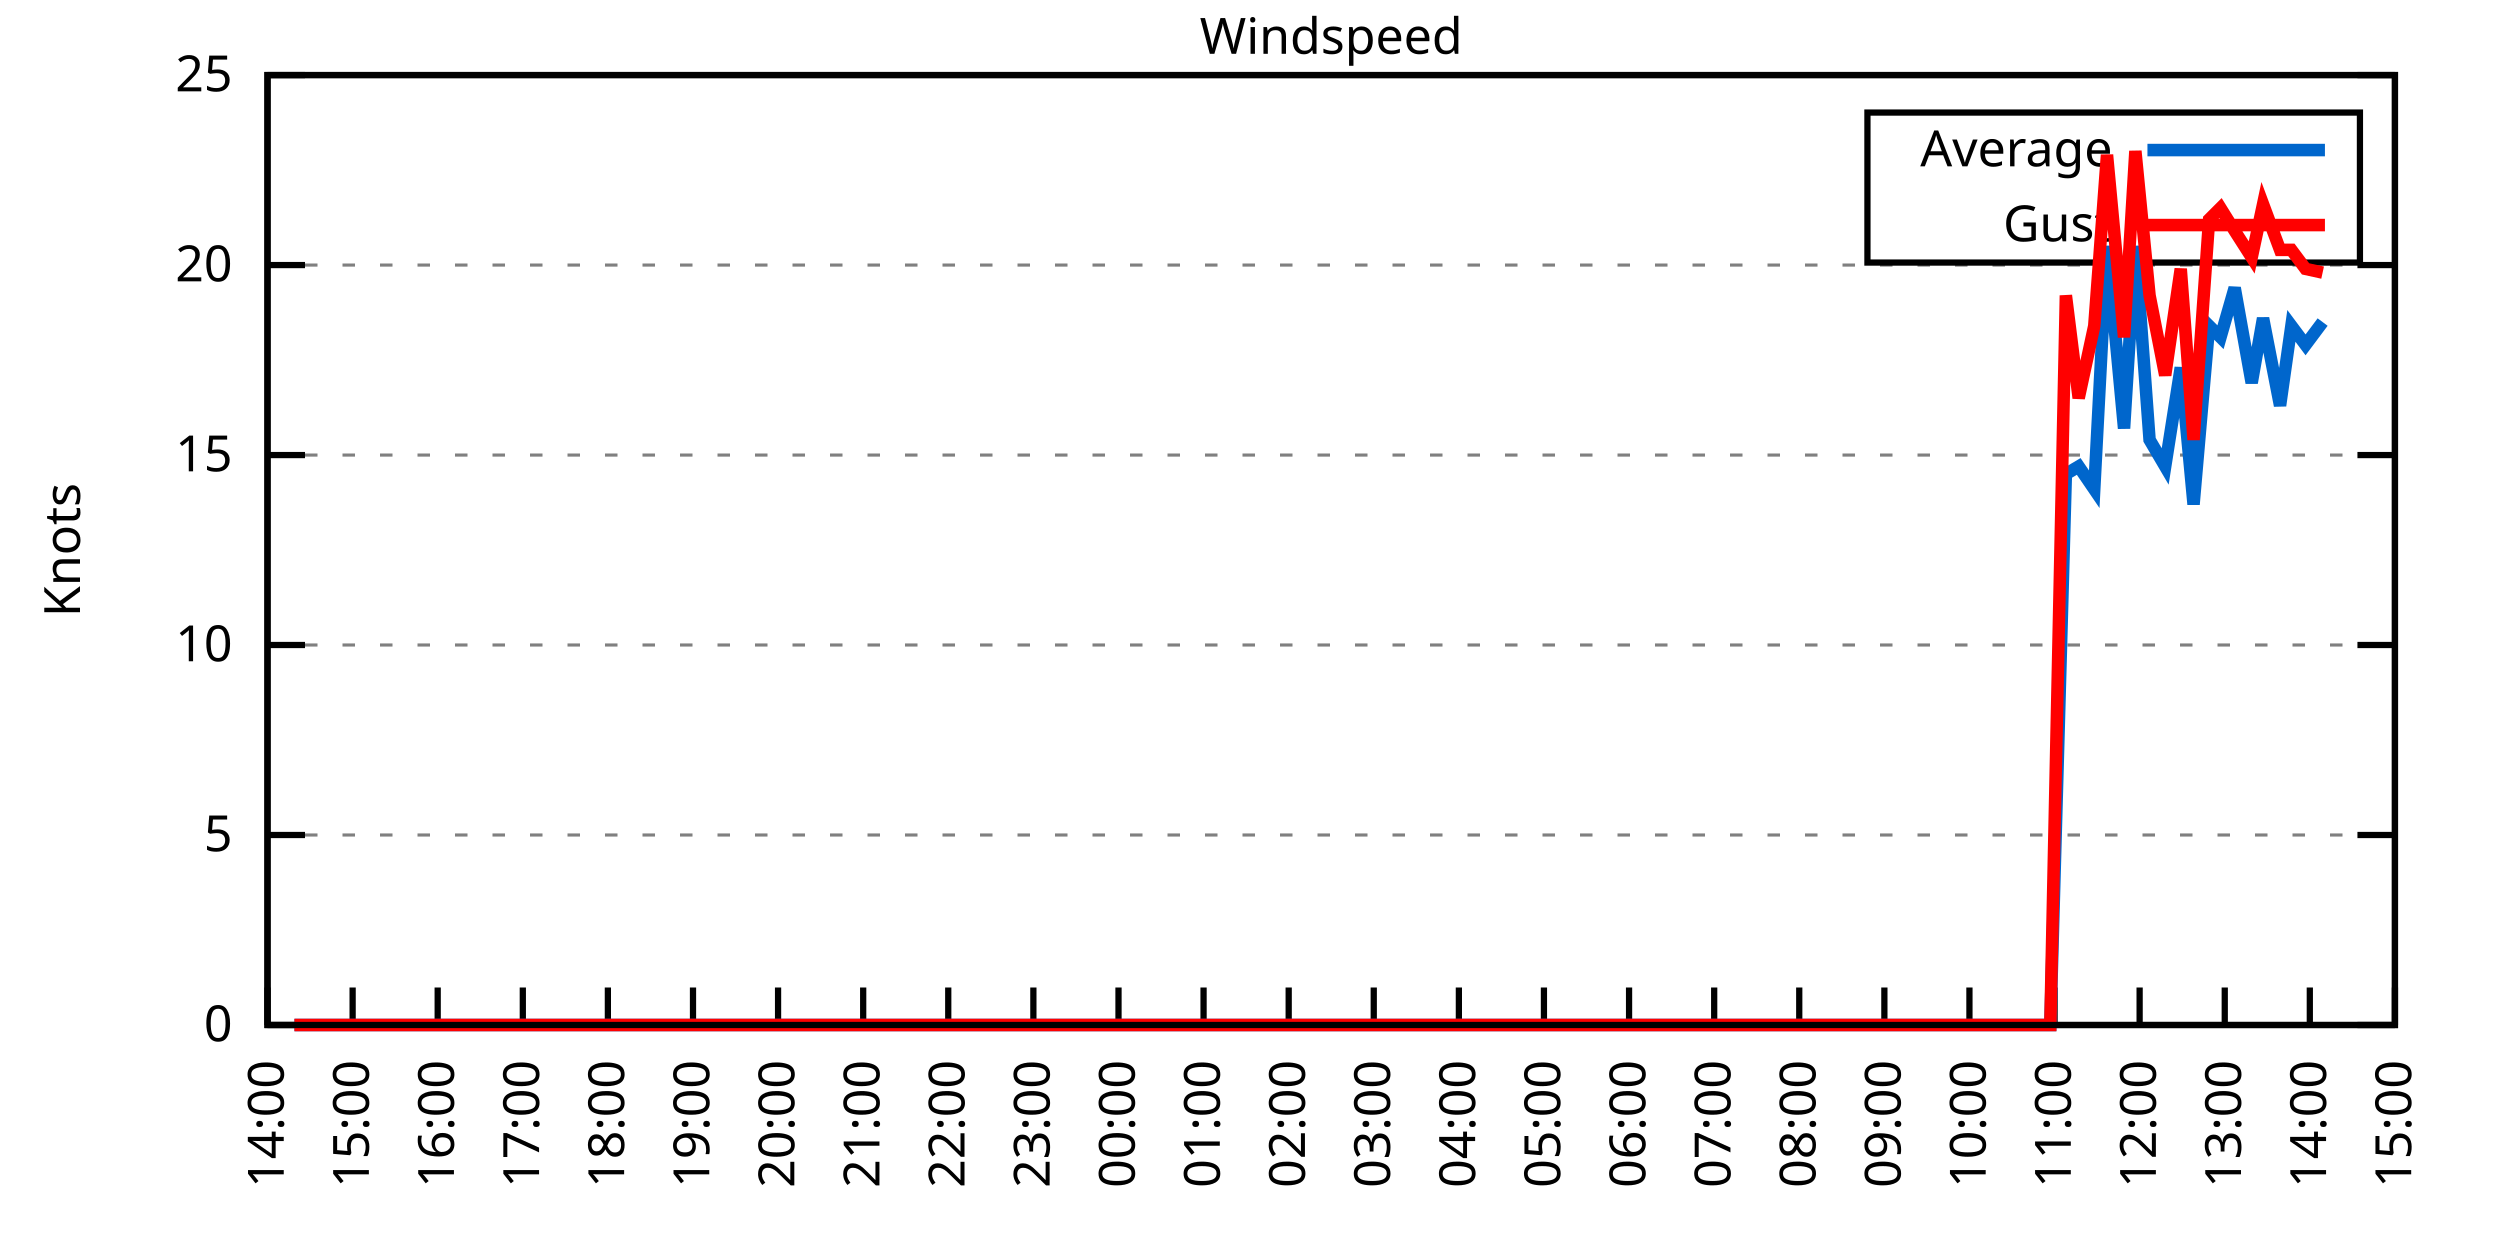
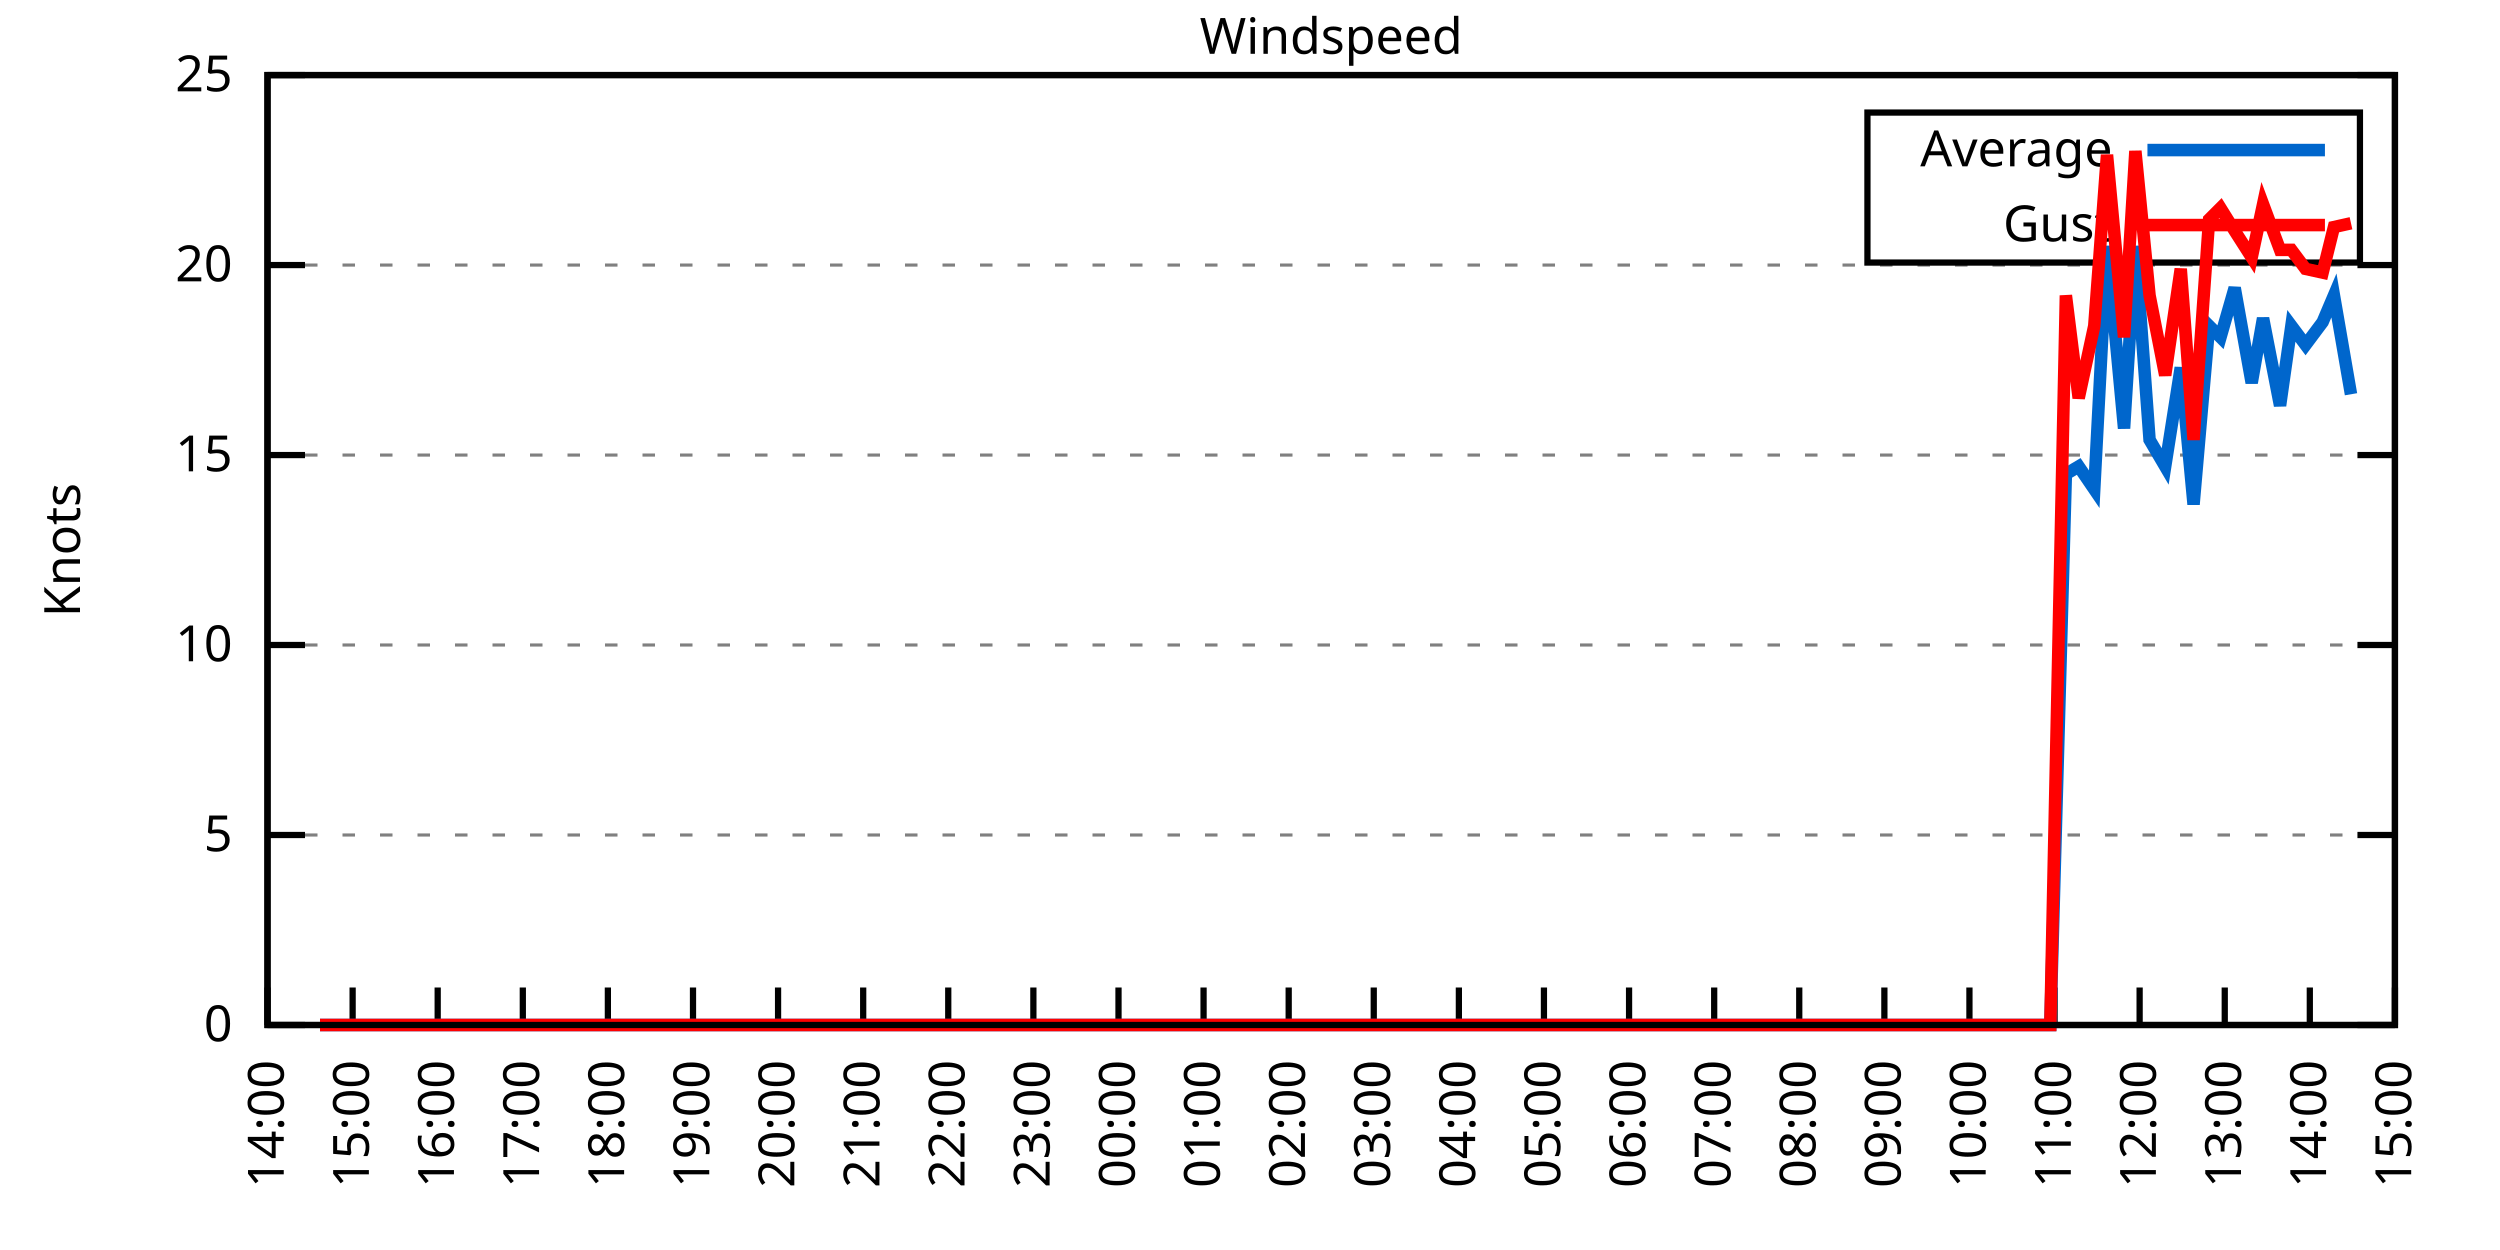
<svg xmlns="http://www.w3.org/2000/svg" xmlns:xlink="http://www.w3.org/1999/xlink" width="400" height="200" viewBox="0 0 400 200">
  <g id="gnuplot_canvas">
    <rect x="0" y="0" width="400" height="200" fill="none" />
    <defs>
      <circle id="gpDot" r="0.5" stroke-width="0.5" stroke="currentColor" />
      <path id="gpPt0" stroke-width="0.333" stroke="currentColor" d="M-1,0 h2 M0,-1 v2" />
      <path id="gpPt1" stroke-width="0.333" stroke="currentColor" d="M-1,-1 L1,1 M1,-1 L-1,1" />
      <path id="gpPt2" stroke-width="0.333" stroke="currentColor" d="M-1,0 L1,0 M0,-1 L0,1 M-1,-1 L1,1 M-1,1 L1,-1" />
      <rect id="gpPt3" stroke-width="0.333" stroke="currentColor" x="-1" y="-1" width="2" height="2" />
      <rect id="gpPt4" stroke-width="0.333" stroke="currentColor" fill="currentColor" x="-1" y="-1" width="2" height="2" />
      <circle id="gpPt5" stroke-width="0.333" stroke="currentColor" cx="0" cy="0" r="1" />
      <use xlink:href="#gpPt5" id="gpPt6" fill="currentColor" stroke="none" />
      <path id="gpPt7" stroke-width="0.333" stroke="currentColor" d="M0,-1.33 L-1.33,0.67 L1.33,0.67 z" />
      <use xlink:href="#gpPt7" id="gpPt8" fill="currentColor" stroke="none" />
      <use xlink:href="#gpPt7" id="gpPt9" stroke="currentColor" transform="rotate(180)" />
      <use xlink:href="#gpPt9" id="gpPt10" fill="currentColor" stroke="none" />
      <use xlink:href="#gpPt3" id="gpPt11" stroke="currentColor" transform="rotate(45)" />
      <use xlink:href="#gpPt11" id="gpPt12" fill="currentColor" stroke="none" />
      <path id="gpPt13" stroke-width="0.333" stroke="currentColor" d="M0,1.330 L1.265,0.411 L0.782,-1.067 L-0.782,-1.076 L-1.265,0.411 z" />
      <use xlink:href="#gpPt13" id="gpPt14" fill="currentColor" stroke="none" />
      <filter id="textbox" filterUnits="objectBoundingBox" x="0" y="0" height="1" width="1">
        <feFlood flood-color="white" flood-opacity="1" result="bgnd" />
        <feComposite in="SourceGraphic" in2="bgnd" operator="atop" />
      </filter>
      <filter id="greybox" filterUnits="objectBoundingBox" x="0" y="0" height="1" width="1">
        <feFlood flood-color="lightgrey" flood-opacity="1" result="grey" />
        <feComposite in="SourceGraphic" in2="grey" operator="atop" />
      </filter>
    </defs>
    <g fill="none" color="white" stroke="currentColor" stroke-width="1.00" stroke-linecap="butt" stroke-linejoin="miter">
</g>
    <g fill="none" color="black" stroke="currentColor" stroke-width="1.00" stroke-linecap="butt" stroke-linejoin="miter">
      <g stroke="none" shape-rendering="crispEdges">
        <polygon fill="rgb(255, 255, 255)" points="42.80,164.00 383.18,164.00 383.18,12.02 42.80,12.02 " />
      </g>
    </g>
    <g fill="none" color="black" stroke="currentColor" stroke-width="1.00" stroke-linecap="butt" stroke-linejoin="miter">
</g>
    <g fill="none" color="black" stroke="black" stroke-width="0.50" stroke-linecap="butt" stroke-linejoin="miter">
</g>
    <g fill="none" color="gray" stroke="currentColor" stroke-width="0.50" stroke-linecap="butt" stroke-linejoin="miter">
      <path stroke="gray" stroke-dasharray="2,4" class="gridline" d="M42.80,164.00 L383.19,164.00  " />
    </g>
    <g fill="none" color="gray" stroke="gray" stroke-width="1.00" stroke-linecap="butt" stroke-linejoin="miter">
</g>
    <g fill="none" color="black" stroke="currentColor" stroke-width="1.00" stroke-linecap="butt" stroke-linejoin="miter">
      <path stroke="black" d="M42.80,164.00 L48.80,164.00 M383.19,164.00 L377.19,164.00  " />
      <g transform="translate(37.20,166.60)" stroke="none" fill="black" font-family="Sans" font-size="8.00" text-anchor="end">
        <text>
          <tspan font-family="Sans"> 0</tspan>
        </text>
      </g>
    </g>
    <g fill="none" color="black" stroke="currentColor" stroke-width="1.00" stroke-linecap="butt" stroke-linejoin="miter">
</g>
    <g fill="none" color="black" stroke="black" stroke-width="0.50" stroke-linecap="butt" stroke-linejoin="miter">
</g>
    <g fill="none" color="gray" stroke="currentColor" stroke-width="0.50" stroke-linecap="butt" stroke-linejoin="miter">
      <path stroke="gray" stroke-dasharray="2,4" class="gridline" d="M42.80,133.60 L383.19,133.60  " />
    </g>
    <g fill="none" color="gray" stroke="gray" stroke-width="1.00" stroke-linecap="butt" stroke-linejoin="miter">
</g>
    <g fill="none" color="black" stroke="currentColor" stroke-width="1.00" stroke-linecap="butt" stroke-linejoin="miter">
      <path stroke="black" d="M42.80,133.60 L48.80,133.60 M383.19,133.60 L377.19,133.60  " />
      <g transform="translate(37.20,136.20)" stroke="none" fill="black" font-family="Sans" font-size="8.00" text-anchor="end">
        <text>
          <tspan font-family="Sans"> 5</tspan>
        </text>
      </g>
    </g>
    <g fill="none" color="black" stroke="currentColor" stroke-width="1.00" stroke-linecap="butt" stroke-linejoin="miter">
</g>
    <g fill="none" color="black" stroke="black" stroke-width="0.50" stroke-linecap="butt" stroke-linejoin="miter">
</g>
    <g fill="none" color="gray" stroke="currentColor" stroke-width="0.50" stroke-linecap="butt" stroke-linejoin="miter">
      <path stroke="gray" stroke-dasharray="2,4" class="gridline" d="M42.80,103.20 L383.19,103.20  " />
    </g>
    <g fill="none" color="gray" stroke="gray" stroke-width="1.00" stroke-linecap="butt" stroke-linejoin="miter">
</g>
    <g fill="none" color="black" stroke="currentColor" stroke-width="1.00" stroke-linecap="butt" stroke-linejoin="miter">
      <path stroke="black" d="M42.80,103.20 L48.80,103.20 M383.19,103.20 L377.19,103.20  " />
      <g transform="translate(37.20,105.80)" stroke="none" fill="black" font-family="Sans" font-size="8.00" text-anchor="end">
        <text>
          <tspan font-family="Sans"> 10</tspan>
        </text>
      </g>
    </g>
    <g fill="none" color="black" stroke="currentColor" stroke-width="1.00" stroke-linecap="butt" stroke-linejoin="miter">
</g>
    <g fill="none" color="black" stroke="black" stroke-width="0.50" stroke-linecap="butt" stroke-linejoin="miter">
</g>
    <g fill="none" color="gray" stroke="currentColor" stroke-width="0.50" stroke-linecap="butt" stroke-linejoin="miter">
      <path stroke="gray" stroke-dasharray="2,4" class="gridline" d="M42.80,72.81 L383.19,72.81  " />
    </g>
    <g fill="none" color="gray" stroke="gray" stroke-width="1.00" stroke-linecap="butt" stroke-linejoin="miter">
</g>
    <g fill="none" color="black" stroke="currentColor" stroke-width="1.00" stroke-linecap="butt" stroke-linejoin="miter">
      <path stroke="black" d="M42.80,72.81 L48.80,72.81 M383.19,72.81 L377.19,72.81  " />
      <g transform="translate(37.20,75.41)" stroke="none" fill="black" font-family="Sans" font-size="8.00" text-anchor="end">
        <text>
          <tspan font-family="Sans"> 15</tspan>
        </text>
      </g>
    </g>
    <g fill="none" color="black" stroke="currentColor" stroke-width="1.00" stroke-linecap="butt" stroke-linejoin="miter">
</g>
    <g fill="none" color="black" stroke="black" stroke-width="0.50" stroke-linecap="butt" stroke-linejoin="miter">
</g>
    <g fill="none" color="gray" stroke="currentColor" stroke-width="0.50" stroke-linecap="butt" stroke-linejoin="miter">
      <path stroke="gray" stroke-dasharray="2,4" class="gridline" d="M42.80,42.41 L383.19,42.41  " />
    </g>
    <g fill="none" color="gray" stroke="gray" stroke-width="1.00" stroke-linecap="butt" stroke-linejoin="miter">
</g>
    <g fill="none" color="black" stroke="currentColor" stroke-width="1.00" stroke-linecap="butt" stroke-linejoin="miter">
      <path stroke="black" d="M42.80,42.41 L48.80,42.41 M383.19,42.41 L377.19,42.41  " />
      <g transform="translate(37.20,45.01)" stroke="none" fill="black" font-family="Sans" font-size="8.00" text-anchor="end">
        <text>
          <tspan font-family="Sans"> 20</tspan>
        </text>
      </g>
    </g>
    <g fill="none" color="black" stroke="currentColor" stroke-width="1.00" stroke-linecap="butt" stroke-linejoin="miter">
</g>
    <g fill="none" color="black" stroke="black" stroke-width="0.50" stroke-linecap="butt" stroke-linejoin="miter">
</g>
    <g fill="none" color="gray" stroke="currentColor" stroke-width="0.50" stroke-linecap="butt" stroke-linejoin="miter">
      <path stroke="gray" stroke-dasharray="2,4" class="gridline" d="M42.80,12.01 L383.19,12.01  " />
    </g>
    <g fill="none" color="gray" stroke="gray" stroke-width="1.00" stroke-linecap="butt" stroke-linejoin="miter">
</g>
    <g fill="none" color="black" stroke="currentColor" stroke-width="1.00" stroke-linecap="butt" stroke-linejoin="miter">
      <path stroke="black" d="M42.80,12.01 L48.80,12.01 M383.19,12.01 L377.19,12.01  " />
      <g transform="translate(37.20,14.61)" stroke="none" fill="black" font-family="Sans" font-size="8.00" text-anchor="end">
        <text>
          <tspan font-family="Sans"> 25</tspan>
        </text>
      </g>
    </g>
    <g fill="none" color="black" stroke="currentColor" stroke-width="1.00" stroke-linecap="butt" stroke-linejoin="miter">
      <path stroke="black" d="M42.80,164.00 L42.80,158.00  " />
      <g transform="translate(45.40,169.60) rotate(270.00)" stroke="none" fill="black" font-family="Sans" font-size="8.00" text-anchor="end">
        <text>
          <tspan font-family="Sans">14:00</tspan>
        </text>
      </g>
    </g>
    <g fill="none" color="black" stroke="currentColor" stroke-width="1.00" stroke-linecap="butt" stroke-linejoin="miter">
      <path stroke="black" d="M56.42,164.00 L56.42,158.00  " />
      <g transform="translate(59.02,169.60) rotate(270.00)" stroke="none" fill="black" font-family="Sans" font-size="8.00" text-anchor="end">
        <text>
          <tspan font-family="Sans">15:00</tspan>
        </text>
      </g>
    </g>
    <g fill="none" color="black" stroke="currentColor" stroke-width="1.00" stroke-linecap="butt" stroke-linejoin="miter">
      <path stroke="black" d="M70.03,164.00 L70.03,158.00  " />
      <g transform="translate(72.63,169.60) rotate(270.00)" stroke="none" fill="black" font-family="Sans" font-size="8.00" text-anchor="end">
        <text>
          <tspan font-family="Sans">16:00</tspan>
        </text>
      </g>
    </g>
    <g fill="none" color="black" stroke="currentColor" stroke-width="1.00" stroke-linecap="butt" stroke-linejoin="miter">
      <path stroke="black" d="M83.65,164.00 L83.65,158.00  " />
      <g transform="translate(86.25,169.60) rotate(270.00)" stroke="none" fill="black" font-family="Sans" font-size="8.00" text-anchor="end">
        <text>
          <tspan font-family="Sans">17:00</tspan>
        </text>
      </g>
    </g>
    <g fill="none" color="black" stroke="currentColor" stroke-width="1.00" stroke-linecap="butt" stroke-linejoin="miter">
      <path stroke="black" d="M97.26,164.00 L97.26,158.00  " />
      <g transform="translate(99.86,169.60) rotate(270.00)" stroke="none" fill="black" font-family="Sans" font-size="8.00" text-anchor="end">
        <text>
          <tspan font-family="Sans">18:00</tspan>
        </text>
      </g>
    </g>
    <g fill="none" color="black" stroke="currentColor" stroke-width="1.00" stroke-linecap="butt" stroke-linejoin="miter">
      <path stroke="black" d="M110.88,164.00 L110.88,158.00  " />
      <g transform="translate(113.48,169.60) rotate(270.00)" stroke="none" fill="black" font-family="Sans" font-size="8.00" text-anchor="end">
        <text>
          <tspan font-family="Sans">19:00</tspan>
        </text>
      </g>
    </g>
    <g fill="none" color="black" stroke="currentColor" stroke-width="1.00" stroke-linecap="butt" stroke-linejoin="miter">
      <path stroke="black" d="M124.49,164.00 L124.49,158.00  " />
      <g transform="translate(127.09,169.60) rotate(270.00)" stroke="none" fill="black" font-family="Sans" font-size="8.00" text-anchor="end">
        <text>
          <tspan font-family="Sans">20:00</tspan>
        </text>
      </g>
    </g>
    <g fill="none" color="black" stroke="currentColor" stroke-width="1.00" stroke-linecap="butt" stroke-linejoin="miter">
      <path stroke="black" d="M138.11,164.00 L138.11,158.00  " />
      <g transform="translate(140.71,169.60) rotate(270.00)" stroke="none" fill="black" font-family="Sans" font-size="8.00" text-anchor="end">
        <text>
          <tspan font-family="Sans">21:00</tspan>
        </text>
      </g>
    </g>
    <g fill="none" color="black" stroke="currentColor" stroke-width="1.00" stroke-linecap="butt" stroke-linejoin="miter">
      <path stroke="black" d="M151.72,164.00 L151.72,158.00  " />
      <g transform="translate(154.32,169.60) rotate(270.00)" stroke="none" fill="black" font-family="Sans" font-size="8.00" text-anchor="end">
        <text>
          <tspan font-family="Sans">22:00</tspan>
        </text>
      </g>
    </g>
    <g fill="none" color="black" stroke="currentColor" stroke-width="1.00" stroke-linecap="butt" stroke-linejoin="miter">
      <path stroke="black" d="M165.34,164.00 L165.34,158.00  " />
      <g transform="translate(167.94,169.60) rotate(270.00)" stroke="none" fill="black" font-family="Sans" font-size="8.00" text-anchor="end">
        <text>
          <tspan font-family="Sans">23:00</tspan>
        </text>
      </g>
    </g>
    <g fill="none" color="black" stroke="currentColor" stroke-width="1.00" stroke-linecap="butt" stroke-linejoin="miter">
      <path stroke="black" d="M178.96,164.00 L178.96,158.00  " />
      <g transform="translate(181.56,169.60) rotate(270.00)" stroke="none" fill="black" font-family="Sans" font-size="8.00" text-anchor="end">
        <text>
          <tspan font-family="Sans">00:00</tspan>
        </text>
      </g>
    </g>
    <g fill="none" color="black" stroke="currentColor" stroke-width="1.00" stroke-linecap="butt" stroke-linejoin="miter">
      <path stroke="black" d="M192.57,164.00 L192.57,158.00  " />
      <g transform="translate(195.17,169.60) rotate(270.00)" stroke="none" fill="black" font-family="Sans" font-size="8.00" text-anchor="end">
        <text>
          <tspan font-family="Sans">01:00</tspan>
        </text>
      </g>
    </g>
    <g fill="none" color="black" stroke="currentColor" stroke-width="1.00" stroke-linecap="butt" stroke-linejoin="miter">
      <path stroke="black" d="M206.19,164.00 L206.19,158.00  " />
      <g transform="translate(208.79,169.60) rotate(270.00)" stroke="none" fill="black" font-family="Sans" font-size="8.00" text-anchor="end">
        <text>
          <tspan font-family="Sans">02:00</tspan>
        </text>
      </g>
    </g>
    <g fill="none" color="black" stroke="currentColor" stroke-width="1.00" stroke-linecap="butt" stroke-linejoin="miter">
      <path stroke="black" d="M219.80,164.00 L219.80,158.00  " />
      <g transform="translate(222.40,169.60) rotate(270.00)" stroke="none" fill="black" font-family="Sans" font-size="8.00" text-anchor="end">
        <text>
          <tspan font-family="Sans">03:00</tspan>
        </text>
      </g>
    </g>
    <g fill="none" color="black" stroke="currentColor" stroke-width="1.00" stroke-linecap="butt" stroke-linejoin="miter">
      <path stroke="black" d="M233.42,164.00 L233.42,158.00  " />
      <g transform="translate(236.02,169.60) rotate(270.00)" stroke="none" fill="black" font-family="Sans" font-size="8.00" text-anchor="end">
        <text>
          <tspan font-family="Sans">04:00</tspan>
        </text>
      </g>
    </g>
    <g fill="none" color="black" stroke="currentColor" stroke-width="1.00" stroke-linecap="butt" stroke-linejoin="miter">
      <path stroke="black" d="M247.03,164.00 L247.03,158.00  " />
      <g transform="translate(249.63,169.60) rotate(270.00)" stroke="none" fill="black" font-family="Sans" font-size="8.00" text-anchor="end">
        <text>
          <tspan font-family="Sans">05:00</tspan>
        </text>
      </g>
    </g>
    <g fill="none" color="black" stroke="currentColor" stroke-width="1.00" stroke-linecap="butt" stroke-linejoin="miter">
      <path stroke="black" d="M260.65,164.00 L260.65,158.00  " />
      <g transform="translate(263.25,169.60) rotate(270.00)" stroke="none" fill="black" font-family="Sans" font-size="8.00" text-anchor="end">
        <text>
          <tspan font-family="Sans">06:00</tspan>
        </text>
      </g>
    </g>
    <g fill="none" color="black" stroke="currentColor" stroke-width="1.00" stroke-linecap="butt" stroke-linejoin="miter">
      <path stroke="black" d="M274.27,164.00 L274.27,158.00  " />
      <g transform="translate(276.87,169.60) rotate(270.00)" stroke="none" fill="black" font-family="Sans" font-size="8.00" text-anchor="end">
        <text>
          <tspan font-family="Sans">07:00</tspan>
        </text>
      </g>
    </g>
    <g fill="none" color="black" stroke="currentColor" stroke-width="1.00" stroke-linecap="butt" stroke-linejoin="miter">
      <path stroke="black" d="M287.88,164.00 L287.88,158.00  " />
      <g transform="translate(290.48,169.60) rotate(270.00)" stroke="none" fill="black" font-family="Sans" font-size="8.00" text-anchor="end">
        <text>
          <tspan font-family="Sans">08:00</tspan>
        </text>
      </g>
    </g>
    <g fill="none" color="black" stroke="currentColor" stroke-width="1.00" stroke-linecap="butt" stroke-linejoin="miter">
      <path stroke="black" d="M301.50,164.00 L301.50,158.00  " />
      <g transform="translate(304.10,169.60) rotate(270.00)" stroke="none" fill="black" font-family="Sans" font-size="8.00" text-anchor="end">
        <text>
          <tspan font-family="Sans">09:00</tspan>
        </text>
      </g>
    </g>
    <g fill="none" color="black" stroke="currentColor" stroke-width="1.00" stroke-linecap="butt" stroke-linejoin="miter">
      <path stroke="black" d="M315.11,164.00 L315.11,158.00  " />
      <g transform="translate(317.71,169.60) rotate(270.00)" stroke="none" fill="black" font-family="Sans" font-size="8.00" text-anchor="end">
        <text>
          <tspan font-family="Sans">10:00</tspan>
        </text>
      </g>
    </g>
    <g fill="none" color="black" stroke="currentColor" stroke-width="1.00" stroke-linecap="butt" stroke-linejoin="miter">
      <path stroke="black" d="M328.73,164.00 L328.73,158.00  " />
      <g transform="translate(331.33,169.60) rotate(270.00)" stroke="none" fill="black" font-family="Sans" font-size="8.00" text-anchor="end">
        <text>
          <tspan font-family="Sans">11:00</tspan>
        </text>
      </g>
    </g>
    <g fill="none" color="black" stroke="currentColor" stroke-width="1.00" stroke-linecap="butt" stroke-linejoin="miter">
      <path stroke="black" d="M342.34,164.00 L342.34,158.00  " />
      <g transform="translate(344.94,169.60) rotate(270.00)" stroke="none" fill="black" font-family="Sans" font-size="8.00" text-anchor="end">
        <text>
          <tspan font-family="Sans">12:00</tspan>
        </text>
      </g>
    </g>
    <g fill="none" color="black" stroke="currentColor" stroke-width="1.00" stroke-linecap="butt" stroke-linejoin="miter">
      <path stroke="black" d="M355.96,164.00 L355.96,158.00  " />
      <g transform="translate(358.56,169.60) rotate(270.00)" stroke="none" fill="black" font-family="Sans" font-size="8.00" text-anchor="end">
        <text>
          <tspan font-family="Sans">13:00</tspan>
        </text>
      </g>
    </g>
    <g fill="none" color="black" stroke="currentColor" stroke-width="1.00" stroke-linecap="butt" stroke-linejoin="miter">
      <path stroke="black" d="M369.57,164.00 L369.57,158.00  " />
      <g transform="translate(372.17,169.60) rotate(270.00)" stroke="none" fill="black" font-family="Sans" font-size="8.00" text-anchor="end">
        <text>
          <tspan font-family="Sans">14:00</tspan>
        </text>
      </g>
    </g>
    <g fill="none" color="black" stroke="currentColor" stroke-width="1.00" stroke-linecap="butt" stroke-linejoin="miter">
      <path stroke="black" d="M383.19,164.00 L383.19,158.00  " />
      <g transform="translate(385.79,169.60) rotate(270.00)" stroke="none" fill="black" font-family="Sans" font-size="8.00" text-anchor="end">
        <text>
          <tspan font-family="Sans">15:00</tspan>
        </text>
      </g>
    </g>
    <g fill="none" color="black" stroke="currentColor" stroke-width="1.00" stroke-linecap="butt" stroke-linejoin="miter">
</g>
    <g fill="none" color="black" stroke="currentColor" stroke-width="1.00" stroke-linecap="butt" stroke-linejoin="miter">
      <path stroke="black" d="M42.80,12.01 L42.80,164.00 L383.19,164.00 L383.19,12.01 L42.80,12.01 Z  " />
    </g>
    <g fill="none" color="black" stroke="currentColor" stroke-width="1.00" stroke-linecap="butt" stroke-linejoin="miter">
</g>
    <g fill="none" color="black" stroke="currentColor" stroke-width="1.00" stroke-linecap="butt" stroke-linejoin="miter">
      <path stroke="black" d="M298.79,42.01 L298.79,18.01 L377.59,18.01 L377.59,42.01 L298.79,42.01 Z  " />
    </g>
    <g id="Windspeed_plot_1">
      <g fill="none" color="white" stroke="black" stroke-width="2.00" stroke-linecap="butt" stroke-linejoin="miter">
</g>
      <g fill="none" color="black" stroke="currentColor" stroke-width="2.00" stroke-linecap="butt" stroke-linejoin="miter">
        <g transform="translate(337.99,26.61)" stroke="none" fill="black" font-family="Sans" font-size="8.00" text-anchor="end">
          <text>
            <tspan font-family="Sans">Average</tspan>
          </text>
        </g>
      </g>
      <g fill="none" color="black" stroke="currentColor" stroke-width="2.00" stroke-linecap="butt" stroke-linejoin="miter">
-         <path stroke="rgb(  0, 102, 204)" d="M343.59,24.01 L371.99,24.01 M47.11,164.00 L49.38,164.00 L51.20,164.00 L53.69,164.00 L55.96,164.00 L58.23,164.00   L60.50,164.00 L62.77,164.00 L65.04,164.00 L67.31,164.00 L69.80,164.00 L71.85,164.00 L74.34,164.00 L76.39,164.00   L78.88,164.00 L81.15,164.00 L83.19,164.00 L85.46,164.00 L87.96,164.00 L90.00,164.00 L92.50,164.00 L94.77,164.00   L97.04,164.00 L99.08,164.00 L101.57,164.00 L103.84,164.00 L105.89,164.00 L108.38,164.00 L110.20,164.00 L112.69,164.00   L115.19,164.00 L117.46,164.00 L119.73,164.00 L122.00,164.00 L123.81,164.00 L126.31,164.00 L128.58,164.00 L131.07,164.00   L133.12,164.00 L135.39,164.00 L137.88,164.00 L139.70,164.00 L142.42,164.00 L144.24,164.00 L146.73,164.00 L151.27,164.00   L153.54,164.00 L156.04,164.00 L158.31,164.00 L160.57,164.00 L162.84,164.00 L165.11,164.00 L167.38,164.00 L169.65,164.00   L171.69,164.00 L174.19,164.00 L176.46,164.00 L178.28,164.00 L180.77,164.00 L183.04,164.00 L184.86,164.00 L187.35,164.00   L190.08,164.00 L192.12,164.00 L194.61,164.00 L196.88,164.00 L198.93,164.00 L201.42,164.00 L203.46,164.00 L205.96,164.00   L208.23,164.00 L210.50,164.00 L212.54,164.00 L215.04,164.00 L217.08,164.00 L219.12,164.00 L221.85,164.00 L223.66,164.00   L225.93,164.00 L228.43,164.00 L230.70,164.00 L233.19,164.00 L235.23,164.00 L237.73,164.00 L240.00,164.00 L242.27,164.00   L244.08,164.00 L246.35,164.00 L248.85,164.00 L251.35,164.00 L253.16,164.00 L255.66,164.00 L257.93,164.00 L260.20,164.00   L262.69,164.00 L264.73,164.00 L267.00,164.00 L269.27,164.00 L271.54,164.00 L274.04,164.00 L276.31,164.00 L278.58,164.00   L280.85,164.00 L283.12,164.00 L284.93,164.00 L287.43,164.00 L289.92,164.00 L292.19,164.00 L294.01,164.00 L296.50,164.00   L299.00,164.00 L300.82,164.00 L303.54,164.00 L305.58,164.00 L308.08,164.00 L309.89,164.00 L312.16,164.00 L314.66,164.00   L316.70,164.00 L319.20,164.00 L321.47,164.00 L323.74,164.00 L326.23,164.00 L328.05,164.00 L330.54,75.85 L332.59,74.63   L335.08,78.28 L337.12,39.37 L339.85,68.55 L341.66,39.37 L343.93,70.37 L346.43,74.63 L348.92,58.82 L350.97,80.71   L353.46,52.14 L355.28,53.96 L357.55,46.06 L360.27,61.25 L362.09,50.92 L364.81,64.90 L366.62,52.14 L368.89,55.18   L371.62,51.53  " />
+         <path stroke="rgb(  0, 102, 204)" d="M343.59,24.01 L371.99,24.01 M51.20,164.00 L53.69,164.00 L55.96,164.00 L58.23,164.00 L60.50,164.00 L62.77,164.00   L65.04,164.00 L67.31,164.00 L69.80,164.00 L71.85,164.00 L74.34,164.00 L76.39,164.00 L78.88,164.00 L81.15,164.00   L83.19,164.00 L85.46,164.00 L87.96,164.00 L90.00,164.00 L92.50,164.00 L94.77,164.00 L97.04,164.00 L99.08,164.00   L101.57,164.00 L103.84,164.00 L105.89,164.00 L108.38,164.00 L110.20,164.00 L112.69,164.00 L115.19,164.00 L117.46,164.00   L119.73,164.00 L122.00,164.00 L123.81,164.00 L126.31,164.00 L128.58,164.00 L131.07,164.00 L133.12,164.00 L135.39,164.00   L137.88,164.00 L139.70,164.00 L142.42,164.00 L144.24,164.00 L146.73,164.00 L151.27,164.00 L153.54,164.00 L156.04,164.00   L158.31,164.00 L160.57,164.00 L162.84,164.00 L165.11,164.00 L167.38,164.00 L169.65,164.00 L171.69,164.00 L174.19,164.00   L176.46,164.00 L178.28,164.00 L180.77,164.00 L183.04,164.00 L184.86,164.00 L187.35,164.00 L190.08,164.00 L192.12,164.00   L194.61,164.00 L196.88,164.00 L198.93,164.00 L201.42,164.00 L203.46,164.00 L205.96,164.00 L208.23,164.00 L210.50,164.00   L212.54,164.00 L215.04,164.00 L217.08,164.00 L219.12,164.00 L221.85,164.00 L223.66,164.00 L225.93,164.00 L228.43,164.00   L230.70,164.00 L233.19,164.00 L235.23,164.00 L237.73,164.00 L240.00,164.00 L242.27,164.00 L244.08,164.00 L246.35,164.00   L248.85,164.00 L251.35,164.00 L253.16,164.00 L255.66,164.00 L257.93,164.00 L260.20,164.00 L262.69,164.00 L264.73,164.00   L267.00,164.00 L269.27,164.00 L271.54,164.00 L274.04,164.00 L276.31,164.00 L278.58,164.00 L280.85,164.00 L283.12,164.00   L284.93,164.00 L287.43,164.00 L289.92,164.00 L292.19,164.00 L294.01,164.00 L296.50,164.00 L299.00,164.00 L300.82,164.00   L303.54,164.00 L305.58,164.00 L308.08,164.00 L309.89,164.00 L312.16,164.00 L314.66,164.00 L316.70,164.00 L319.20,164.00   L321.47,164.00 L323.74,164.00 L326.23,164.00 L328.05,164.00 L330.54,75.85 L332.59,74.63 L335.08,78.28 L337.12,39.37   L339.85,68.55 L341.66,39.37 L343.93,70.37 L346.43,74.63 L348.92,58.82 L350.97,80.71 L353.46,52.14 L355.28,53.96   L357.55,46.06 L360.27,61.25 L362.09,50.92 L364.81,64.90 L366.62,52.14 L368.89,55.18 L371.62,51.53 L373.43,47.27   L376.16,63.08  " />
      </g>
    </g>
    <g id="Windspeed_plot_2">
      <g fill="none" color="black" stroke="currentColor" stroke-width="2.00" stroke-linecap="butt" stroke-linejoin="miter">
        <g transform="translate(337.99,38.61)" stroke="none" fill="black" font-family="Sans" font-size="8.00" text-anchor="end">
          <text>
            <tspan font-family="Sans">Gust</tspan>
          </text>
        </g>
      </g>
      <g fill="none" color="black" stroke="currentColor" stroke-width="2.00" stroke-linecap="butt" stroke-linejoin="miter">
-         <path stroke="rgb(255,   0,   0)" d="M343.59,36.01 L371.99,36.01 M47.11,164.00 L49.38,164.00 L51.20,164.00 L53.69,164.00 L55.96,164.00 L58.23,164.00   L60.50,164.00 L62.77,164.00 L65.04,164.00 L67.31,164.00 L69.80,164.00 L71.85,164.00 L74.34,164.00 L76.39,164.00   L78.88,164.00 L81.15,164.00 L83.19,164.00 L85.46,164.00 L87.96,164.00 L90.00,164.00 L92.50,164.00 L94.77,164.00   L97.04,164.00 L99.08,164.00 L101.57,164.00 L103.84,164.00 L105.89,164.00 L108.38,164.00 L110.20,164.00 L112.69,164.00   L115.19,164.00 L117.46,164.00 L119.73,164.00 L122.00,164.00 L123.81,164.00 L126.31,164.00 L128.58,164.00 L131.07,164.00   L133.12,164.00 L135.39,164.00 L137.88,164.00 L139.70,164.00 L142.42,164.00 L144.24,164.00 L146.73,164.00 L151.27,164.00   L153.54,164.00 L156.04,164.00 L158.31,164.00 L160.57,164.00 L162.84,164.00 L165.11,164.00 L167.38,164.00 L169.65,164.00   L171.69,164.00 L174.19,164.00 L176.46,164.00 L178.28,164.00 L180.77,164.00 L183.04,164.00 L184.86,164.00 L187.35,164.00   L190.08,164.00 L192.12,164.00 L194.61,164.00 L196.88,164.00 L198.93,164.00 L201.42,164.00 L203.46,164.00 L205.96,164.00   L208.23,164.00 L210.50,164.00 L212.54,164.00 L215.04,164.00 L217.08,164.00 L219.12,164.00 L221.85,164.00 L223.66,164.00   L225.93,164.00 L228.43,164.00 L230.70,164.00 L233.19,164.00 L235.23,164.00 L237.73,164.00 L240.00,164.00 L242.27,164.00   L244.08,164.00 L246.35,164.00 L248.85,164.00 L251.35,164.00 L253.16,164.00 L255.66,164.00 L257.93,164.00 L260.20,164.00   L262.69,164.00 L264.73,164.00 L267.00,164.00 L269.27,164.00 L271.54,164.00 L274.04,164.00 L276.31,164.00 L278.58,164.00   L280.85,164.00 L283.12,164.00 L284.93,164.00 L287.43,164.00 L289.92,164.00 L292.19,164.00 L294.01,164.00 L296.50,164.00   L299.00,164.00 L300.82,164.00 L303.54,164.00 L305.58,164.00 L308.08,164.00 L309.89,164.00 L312.16,164.00 L314.66,164.00   L316.70,164.00 L319.20,164.00 L321.47,164.00 L323.74,164.00 L326.23,164.00 L328.05,164.00 L330.54,47.27 L332.59,63.69   L335.08,52.14 L337.12,24.78 L339.85,53.96 L341.66,24.17 L343.93,47.27 L346.43,60.04 L348.92,43.02 L350.97,70.37   L353.46,35.11 L355.28,33.29 L357.55,36.94 L360.27,41.19 L362.09,32.68 L364.81,39.98 L366.62,39.98 L368.89,43.02   L371.62,43.62  " />
+         <path stroke="rgb(255,   0,   0)" d="M343.59,36.01 L371.99,36.01 M51.20,164.00 L53.69,164.00 L55.96,164.00 L58.23,164.00 L60.50,164.00 L62.77,164.00   L65.04,164.00 L67.31,164.00 L69.80,164.00 L71.85,164.00 L74.34,164.00 L76.39,164.00 L78.88,164.00 L81.15,164.00   L83.19,164.00 L85.46,164.00 L87.96,164.00 L90.00,164.00 L92.50,164.00 L94.77,164.00 L97.04,164.00 L99.08,164.00   L101.57,164.00 L103.84,164.00 L105.89,164.00 L108.38,164.00 L110.20,164.00 L112.69,164.00 L115.19,164.00 L117.46,164.00   L119.73,164.00 L122.00,164.00 L123.81,164.00 L126.31,164.00 L128.58,164.00 L131.07,164.00 L133.12,164.00 L135.39,164.00   L137.88,164.00 L139.70,164.00 L142.42,164.00 L144.24,164.00 L146.73,164.00 L151.27,164.00 L153.54,164.00 L156.04,164.00   L158.31,164.00 L160.57,164.00 L162.84,164.00 L165.11,164.00 L167.38,164.00 L169.65,164.00 L171.69,164.00 L174.19,164.00   L176.46,164.00 L178.28,164.00 L180.77,164.00 L183.04,164.00 L184.86,164.00 L187.35,164.00 L190.08,164.00 L192.12,164.00   L194.61,164.00 L196.88,164.00 L198.93,164.00 L201.42,164.00 L203.46,164.00 L205.96,164.00 L208.23,164.00 L210.50,164.00   L212.54,164.00 L215.04,164.00 L217.08,164.00 L219.12,164.00 L221.85,164.00 L223.66,164.00 L225.93,164.00 L228.43,164.00   L230.70,164.00 L233.19,164.00 L235.23,164.00 L237.73,164.00 L240.00,164.00 L242.27,164.00 L244.08,164.00 L246.35,164.00   L248.85,164.00 L251.35,164.00 L253.16,164.00 L255.66,164.00 L257.93,164.00 L260.20,164.00 L262.69,164.00 L264.73,164.00   L267.00,164.00 L269.27,164.00 L271.54,164.00 L274.04,164.00 L276.31,164.00 L278.58,164.00 L280.85,164.00 L283.12,164.00   L284.93,164.00 L287.43,164.00 L289.92,164.00 L292.19,164.00 L294.01,164.00 L296.50,164.00 L299.00,164.00 L300.82,164.00   L303.54,164.00 L305.58,164.00 L308.08,164.00 L309.89,164.00 L312.16,164.00 L314.66,164.00 L316.70,164.00 L319.20,164.00   L321.47,164.00 L323.74,164.00 L326.23,164.00 L328.05,164.00 L330.54,47.27 L332.59,63.69 L335.08,52.14 L337.12,24.78   L339.85,53.96 L341.66,24.17 L343.93,47.27 L346.43,60.04 L348.92,43.02 L350.97,70.37 L353.46,35.11 L355.28,33.29   L357.55,36.94 L360.27,41.19 L362.09,32.68 L364.81,39.98 L366.62,39.98 L368.89,43.02 L371.62,43.62 L373.43,36.33   L376.16,35.72  " />
      </g>
    </g>
    <g fill="none" color="black" stroke="currentColor" stroke-width="2.00" stroke-linecap="butt" stroke-linejoin="miter">
</g>
    <g fill="none" color="black" stroke="black" stroke-width="1.00" stroke-linecap="butt" stroke-linejoin="miter">
</g>
    <g fill="none" color="black" stroke="currentColor" stroke-width="1.00" stroke-linecap="butt" stroke-linejoin="miter">
      <path stroke="black" d="M42.80,12.01 L42.80,164.00 L383.19,164.00 L383.19,12.01 L42.80,12.01 Z  " />
      <g transform="translate(12.80,88.01) rotate(270.00)" stroke="none" fill="black" font-family="Sans" font-size="8.00" text-anchor="middle">
        <text>
          <tspan font-family="Sans">Knots</tspan>
        </text>
      </g>
    </g>
    <g fill="none" color="black" stroke="currentColor" stroke-width="1.00" stroke-linecap="butt" stroke-linejoin="miter">
</g>
    <g fill="none" color="black" stroke="currentColor" stroke-width="1.00" stroke-linecap="butt" stroke-linejoin="miter">
      <g transform="translate(212.99,8.61)" stroke="none" fill="black" font-family="Sans" font-size="8.00" text-anchor="middle">
        <text>
          <tspan font-family="Sans">Windspeed</tspan>
        </text>
      </g>
    </g>
    <g fill="none" color="black" stroke="currentColor" stroke-width="1.00" stroke-linecap="butt" stroke-linejoin="miter">
</g>
  </g>
</svg>
